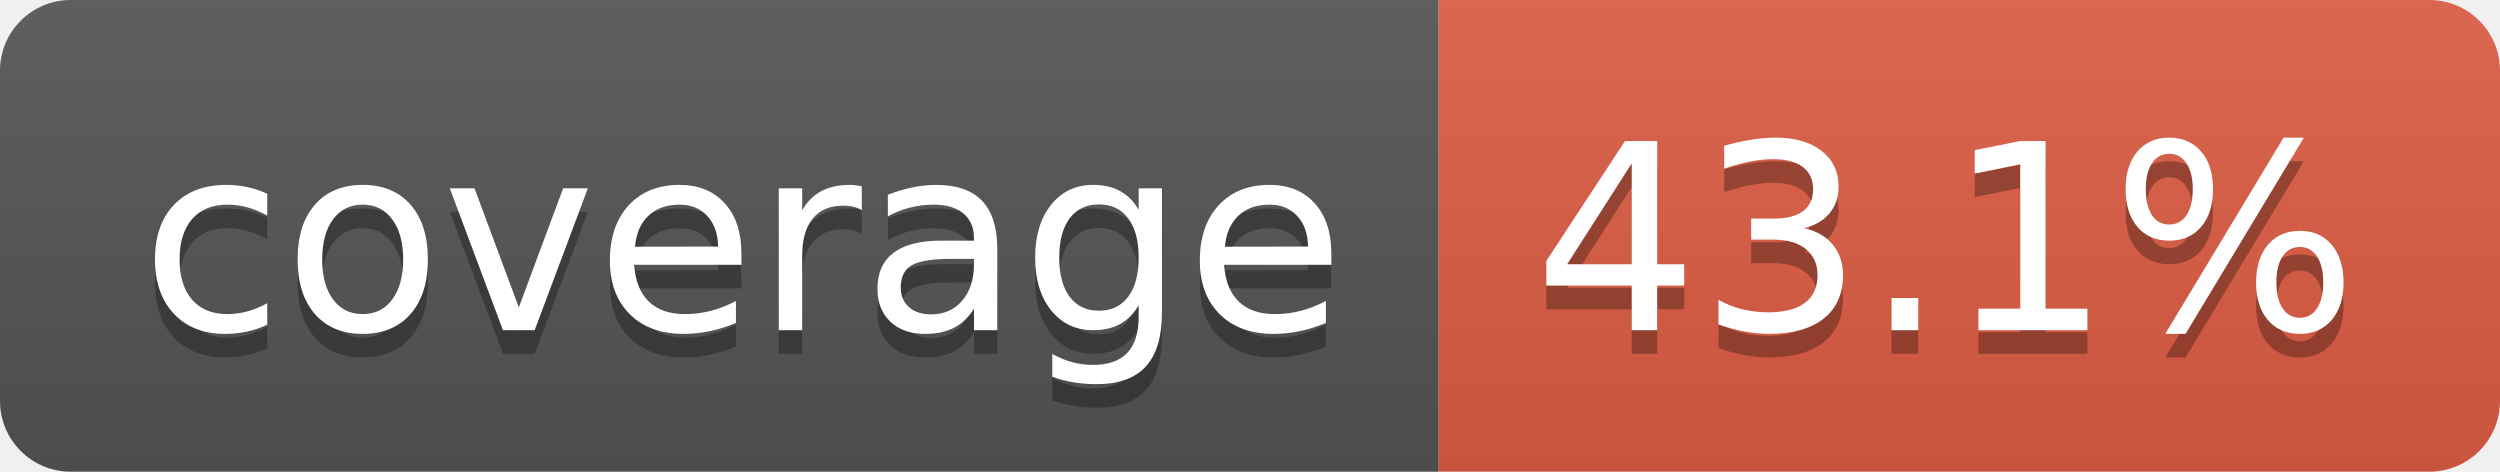
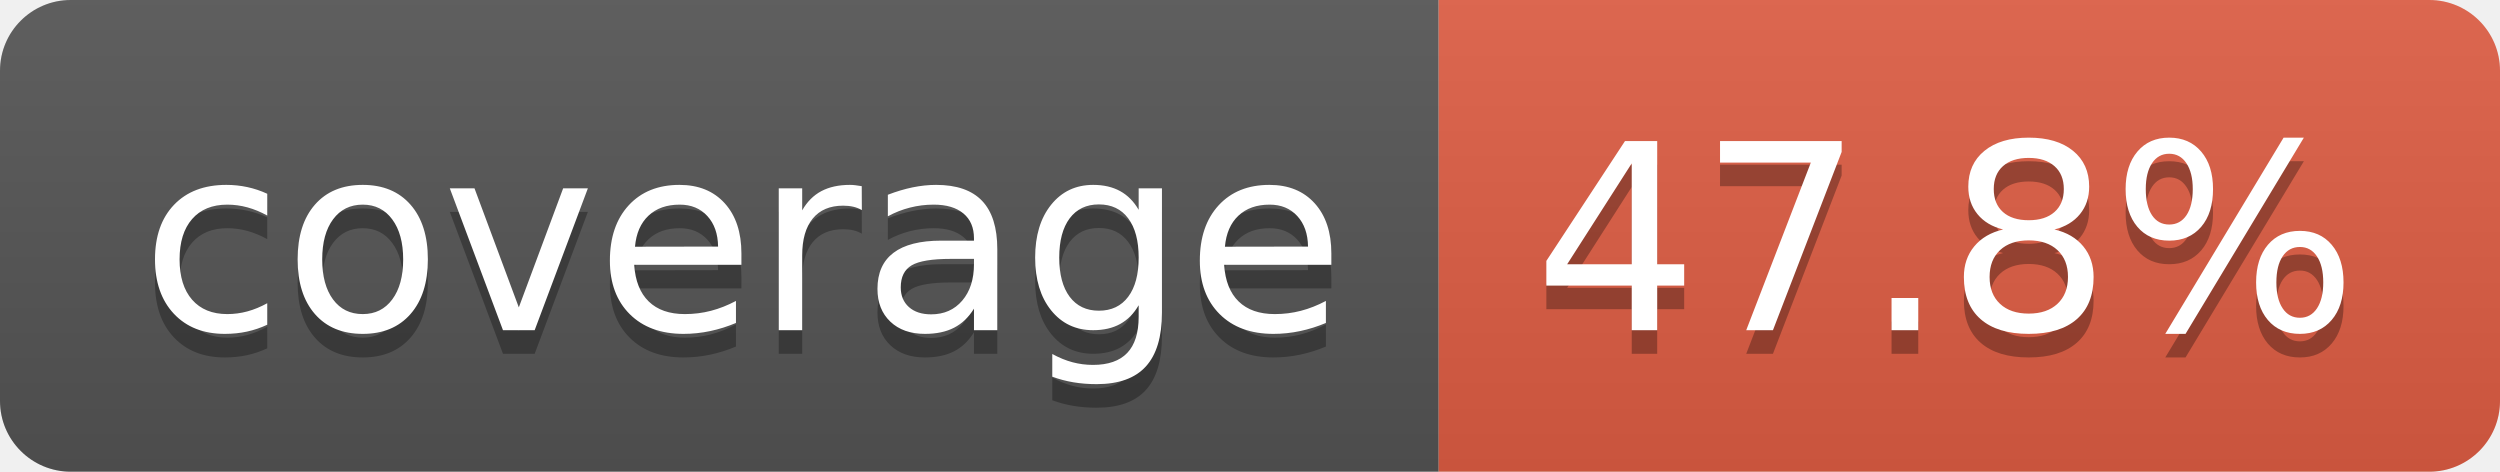
- <svg xmlns="http://www.w3.org/2000/svg" width="106" height="20" role="img" aria-label="coverage: 43.1%">
+ <svg xmlns="http://www.w3.org/2000/svg" width="106" height="20" role="img" aria-label="coverage: 47.8%">
  <linearGradient id="s" x2="0" y2="100%">
    <stop offset="0" stop-color="#bbb" stop-opacity=".1" />
    <stop offset="1" stop-opacity=".1" />
  </linearGradient>
  <clipPath id="r">
    <rect width="106" height="20" rx="3" fill="#fff" />
  </clipPath>
  <g clip-path="url(#r)">
    <rect width="61" height="20" fill="#555" />
    <rect x="61" width="45" height="20" fill="#e05d44" />
    <rect width="106" height="20" fill="url(#s)" />
  </g>
  <g fill="#fff" text-anchor="middle" font-family="Verdana,Geneva,DejaVu Sans,sans-serif" text-rendering="geometricPrecision" font-size="110">
    <text aria-hidden="true" x="315" y="150" fill="#010101" fill-opacity=".3" transform="scale(.1)" textLength="510">coverage</text>
    <text x="315" y="140" transform="scale(.1)" fill="#fff" textLength="510">coverage</text>
-     <text aria-hidden="true" x="825" y="150" fill="#010101" fill-opacity=".3" transform="scale(.1)" textLength="350">43.1%</text>
-     <text x="825" y="140" transform="scale(.1)" fill="#fff" textLength="350">43.1%</text>
+     <text aria-hidden="true" x="825" y="150" fill="#010101" fill-opacity=".3" transform="scale(.1)" textLength="350">47.8%</text>
+     <text x="825" y="140" transform="scale(.1)" fill="#fff" textLength="350">47.8%</text>
  </g>
</svg>
